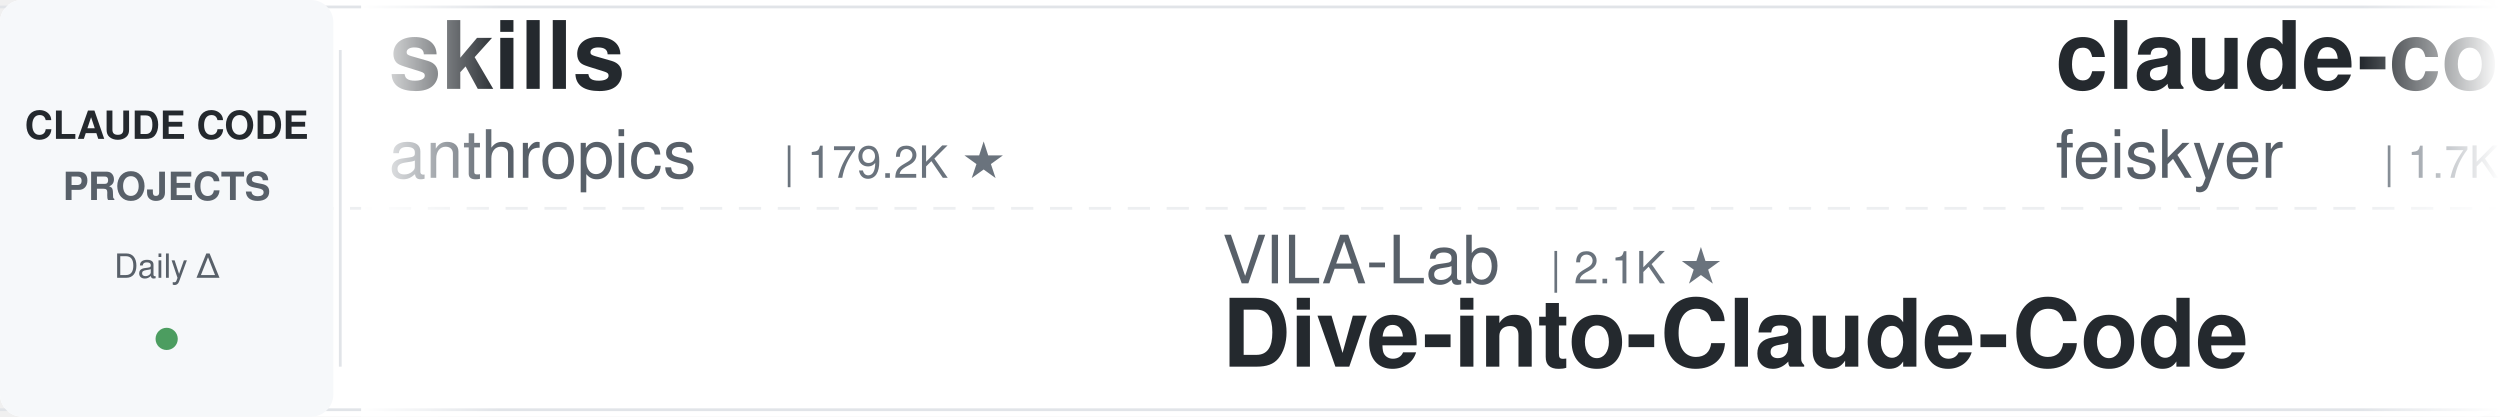
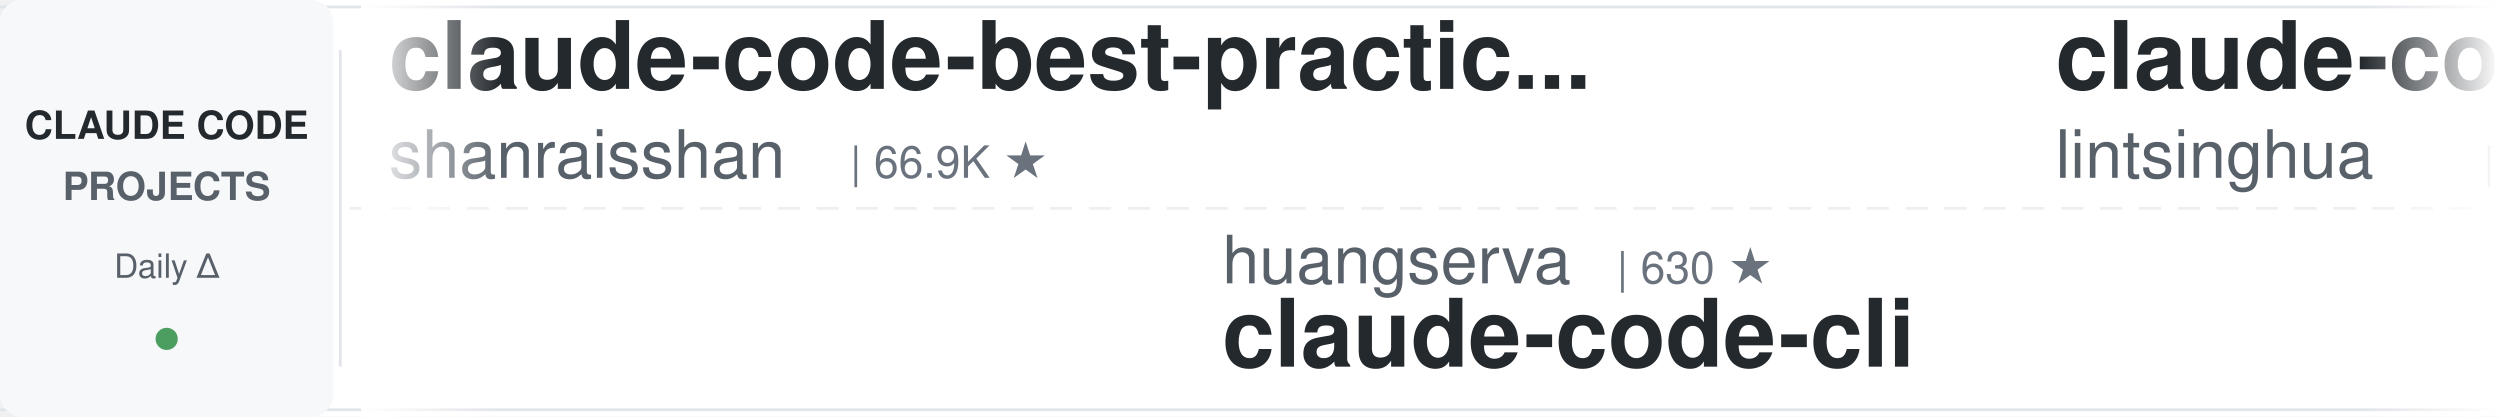
<svg xmlns="http://www.w3.org/2000/svg" width="900" height="150">
  <defs>
    <linearGradient id="leftFade" x1="0%" y1="0%" x2="100%" y2="0%">
      <stop offset="0%" style="stop-color:#ffffff;stop-opacity:1" />
      <stop offset="100%" style="stop-color:#ffffff;stop-opacity:0" />
    </linearGradient>
    <linearGradient id="rightFade" x1="0%" y1="0%" x2="100%" y2="0%">
      <stop offset="0%" style="stop-color:#ffffff;stop-opacity:0" />
      <stop offset="100%" style="stop-color:#ffffff;stop-opacity:1" />
    </linearGradient>
  </defs>
  <rect width="900" height="150" fill="#ffffff" rx="8" />
  <rect x="0" y="2" width="900" height="1" fill="#e1e4e8" />
  <rect x="0" y="147" width="900" height="1" fill="#e1e4e8" />
  <line x1="0" y1="75" x2="900" y2="75" stroke="#e1e4e8" stroke-width="1" stroke-dasharray="8 6" opacity="0.6" />
  <rect x="0" y="0" width="120" height="150" fill="#f6f8fa" rx="8" />
  <text x="60" y="50" font-family="-apple-system, BlinkMacSystemFont, 'Segoe UI', Helvetica, Arial, sans-serif" font-size="14" font-weight="600" fill="#24292e" text-anchor="middle">CLAUDE CODE</text>
  <text x="60" y="72" font-family="-apple-system, BlinkMacSystemFont, 'Segoe UI', Helvetica, Arial, sans-serif" font-size="14" font-weight="600" fill="#586069" text-anchor="middle">PROJECTS</text>
  <text x="60" y="100" font-family="-apple-system, BlinkMacSystemFont, 'Segoe UI', Helvetica, Arial, sans-serif" font-size="12" font-weight="500" fill="#586069" text-anchor="middle">Daily Δ</text>
  <circle cx="60" cy="122" r="4" fill="#22863a" opacity="0.8" />
  <rect x="122" y="18" width="1" height="114" fill="#e1e4e8" />
  <clipPath id="tickerClip">
    <rect x="130" y="0" width="770" height="150" />
  </clipPath>
  <g clip-path="url(#tickerClip)">
    <g id="tickerItems">
      <animateTransform attributeName="transform" attributeType="XML" type="translate" from="0 0" to="-3000 0" dur="54s" repeatCount="indefinite" />
      <g transform="translate(0, 0)">
+         <text x="140" y="32" font-family="-apple-system, BlinkMacSystemFont, 'Segoe UI', Helvetica, Arial, sans-serif" font-size="34" font-weight="600" fill="#24292e">claude-code-best-practic...</text>
+         <text x="140" y="64" font-family="-apple-system, BlinkMacSystemFont, 'Segoe UI', Helvetica, Arial, sans-serif" font-size="24" font-weight="400" fill="#586069">shanraisshan</text>
+         <text x="306" y="64" font-family="-apple-system, BlinkMacSystemFont, 'Segoe UI', Helvetica, Arial, sans-serif" font-size="16" font-weight="500" fill="#6a737d">| 66.9K ★</text>
+       </g>
+       <g transform="translate(300, 0)">
+         <text x="140" y="102" font-family="-apple-system, BlinkMacSystemFont, 'Segoe UI', Helvetica, Arial, sans-serif" font-size="24" font-weight="400" fill="#586069">huangserva</text>
+         <text x="282" y="102" font-family="-apple-system, BlinkMacSystemFont, 'Segoe UI', Helvetica, Arial, sans-serif" font-size="16" font-weight="500" fill="#6a737d">| 630 ★</text>
+         <text x="140" y="132" font-family="-apple-system, BlinkMacSystemFont, 'Segoe UI', Helvetica, Arial, sans-serif" font-size="34" font-weight="600" fill="#24292e">claude-code-cli</text>
+       </g>
+       <g transform="translate(600, 0)">
+         <text x="140" y="32" font-family="-apple-system, BlinkMacSystemFont, 'Segoe UI', Helvetica, Arial, sans-serif" font-size="34" font-weight="600" fill="#24292e">claude-code-book</text>
+         <text x="140" y="64" font-family="-apple-system, BlinkMacSystemFont, 'Segoe UI', Helvetica, Arial, sans-serif" font-size="24" font-weight="400" fill="#586069">lintsinghua</text>
+         <text x="294" y="64" font-family="-apple-system, BlinkMacSystemFont, 'Segoe UI', Helvetica, Arial, sans-serif" font-size="16" font-weight="500" fill="#6a737d">| 4.3K ★</text>
+       </g>
+       <g transform="translate(900, 0)">
+         <text x="140" y="102" font-family="-apple-system, BlinkMacSystemFont, 'Segoe UI', Helvetica, Arial, sans-serif" font-size="24" font-weight="400" fill="#586069">xu-xiang</text>
+         <text x="258" y="102" font-family="-apple-system, BlinkMacSystemFont, 'Segoe UI', Helvetica, Arial, sans-serif" font-size="16" font-weight="500" fill="#6a737d">| 2.0K ★</text>
+         <text x="140" y="132" font-family="-apple-system, BlinkMacSystemFont, 'Segoe UI', Helvetica, Arial, sans-serif" font-size="34" font-weight="600" fill="#24292e">everything-claude-code-z...</text>
+       </g>
+       <g transform="translate(1200, 0)">
+         <text x="140" y="32" font-family="-apple-system, BlinkMacSystemFont, 'Segoe UI', Helvetica, Arial, sans-serif" font-size="34" font-weight="600" fill="#24292e">claude-code-security-rev...</text>
+         <text x="140" y="64" font-family="-apple-system, BlinkMacSystemFont, 'Segoe UI', Helvetica, Arial, sans-serif" font-size="24" font-weight="400" fill="#586069">anthropics</text>
+         <text x="282" y="64" font-family="-apple-system, BlinkMacSystemFont, 'Segoe UI', Helvetica, Arial, sans-serif" font-size="16" font-weight="500" fill="#6a737d">| 6.3K ★</text>
+       </g>
+       <g transform="translate(1500, 0)">
+         <text x="140" y="102" font-family="-apple-system, BlinkMacSystemFont, 'Segoe UI', Helvetica, Arial, sans-serif" font-size="24" font-weight="400" fill="#586069">techjarves</text>
+         <text x="282" y="102" font-family="-apple-system, BlinkMacSystemFont, 'Segoe UI', Helvetica, Arial, sans-serif" font-size="16" font-weight="500" fill="#6a737d">| 1.5K ★</text>
+         <text x="140" y="132" font-family="-apple-system, BlinkMacSystemFont, 'Segoe UI', Helvetica, Arial, sans-serif" font-size="34" font-weight="600" fill="#24292e">ClaudeCode-Portable</text>
+       </g>
+       <g transform="translate(1800, 0)">
        <text x="140" y="32" font-family="-apple-system, BlinkMacSystemFont, 'Segoe UI', Helvetica, Arial, sans-serif" font-size="34" font-weight="600" fill="#24292e">skills</text>
        <text x="140" y="64" font-family="-apple-system, BlinkMacSystemFont, 'Segoe UI', Helvetica, Arial, sans-serif" font-size="24" font-weight="400" fill="#586069">anthropics</text>
        <text x="282" y="64" font-family="-apple-system, BlinkMacSystemFont, 'Segoe UI', Helvetica, Arial, sans-serif" font-size="16" font-weight="500" fill="#6a737d">| 179.2K ★</text>
      </g>
-       <g transform="translate(300, 0)">
-         <text x="140" y="102" font-family="-apple-system, BlinkMacSystemFont, 'Segoe UI', Helvetica, Arial, sans-serif" font-size="24" font-weight="400" fill="#586069">VILA-Lab</text>
-         <text x="258" y="102" font-family="-apple-system, BlinkMacSystemFont, 'Segoe UI', Helvetica, Arial, sans-serif" font-size="16" font-weight="500" fill="#6a737d">| 2.1K ★</text>
-         <text x="140" y="132" font-family="-apple-system, BlinkMacSystemFont, 'Segoe UI', Helvetica, Arial, sans-serif" font-size="34" font-weight="600" fill="#24292e">Dive-into-Claude-Code</text>
-       </g>
-       <g transform="translate(600, 0)">
-         <text x="140" y="32" font-family="-apple-system, BlinkMacSystemFont, 'Segoe UI', Helvetica, Arial, sans-serif" font-size="34" font-weight="600" fill="#24292e">claude-code-settings</text>
-         <text x="140" y="64" font-family="-apple-system, BlinkMacSystemFont, 'Segoe UI', Helvetica, Arial, sans-serif" font-size="24" font-weight="400" fill="#586069">feiskyer</text>
-         <text x="258" y="64" font-family="-apple-system, BlinkMacSystemFont, 'Segoe UI', Helvetica, Arial, sans-serif" font-size="16" font-weight="500" fill="#6a737d">| 1.7K ★</text>
-       </g>
-       <g transform="translate(900, 0)">
-         <text x="140" y="102" font-family="-apple-system, BlinkMacSystemFont, 'Segoe UI', Helvetica, Arial, sans-serif" font-size="24" font-weight="400" fill="#586069">musistudio</text>
-         <text x="282" y="102" font-family="-apple-system, BlinkMacSystemFont, 'Segoe UI', Helvetica, Arial, sans-serif" font-size="16" font-weight="500" fill="#6a737d">| 37.5K ★</text>
-         <text x="140" y="132" font-family="-apple-system, BlinkMacSystemFont, 'Segoe UI', Helvetica, Arial, sans-serif" font-size="34" font-weight="600" fill="#24292e">claude-code-router</text>
-       </g>
-       <g transform="translate(1200, 0)">
-         <text x="140" y="32" font-family="-apple-system, BlinkMacSystemFont, 'Segoe UI', Helvetica, Arial, sans-serif" font-size="34" font-weight="600" fill="#24292e">free-claude-code</text>
-         <text x="140" y="64" font-family="-apple-system, BlinkMacSystemFont, 'Segoe UI', Helvetica, Arial, sans-serif" font-size="24" font-weight="400" fill="#586069">Alishahryar1</text>
-         <text x="306" y="64" font-family="-apple-system, BlinkMacSystemFont, 'Segoe UI', Helvetica, Arial, sans-serif" font-size="16" font-weight="500" fill="#6a737d">| 56.3K ★</text>
-       </g>
-       <g transform="translate(1500, 0)">
-         <text x="140" y="102" font-family="-apple-system, BlinkMacSystemFont, 'Segoe UI', Helvetica, Arial, sans-serif" font-size="24" font-weight="400" fill="#586069">zebbern</text>
-         <text x="246" y="102" font-family="-apple-system, BlinkMacSystemFont, 'Segoe UI', Helvetica, Arial, sans-serif" font-size="16" font-weight="500" fill="#6a737d">| 4.6K ★</text>
-         <text x="140" y="132" font-family="-apple-system, BlinkMacSystemFont, 'Segoe UI', Helvetica, Arial, sans-serif" font-size="34" font-weight="600" fill="#24292e">claude-code-guide</text>
-       </g>
-       <g transform="translate(1800, 0)">
-         <text x="140" y="32" font-family="-apple-system, BlinkMacSystemFont, 'Segoe UI', Helvetica, Arial, sans-serif" font-size="34" font-weight="600" fill="#24292e">claude-code-security-rev...</text>
-         <text x="140" y="64" font-family="-apple-system, BlinkMacSystemFont, 'Segoe UI', Helvetica, Arial, sans-serif" font-size="24" font-weight="400" fill="#586069">anthropics</text>
-         <text x="282" y="64" font-family="-apple-system, BlinkMacSystemFont, 'Segoe UI', Helvetica, Arial, sans-serif" font-size="16" font-weight="500" fill="#6a737d">| 6.3K ★</text>
-       </g>
      <g transform="translate(2100, 0)">
-         <text x="140" y="102" font-family="-apple-system, BlinkMacSystemFont, 'Segoe UI', Helvetica, Arial, sans-serif" font-size="24" font-weight="400" fill="#586069">Chachamaru127</text>
-         <text x="318" y="102" font-family="-apple-system, BlinkMacSystemFont, 'Segoe UI', Helvetica, Arial, sans-serif" font-size="16" font-weight="500" fill="#6a737d">| 3.1K ★</text>
-         <text x="140" y="132" font-family="-apple-system, BlinkMacSystemFont, 'Segoe UI', Helvetica, Arial, sans-serif" font-size="34" font-weight="600" fill="#24292e">claude-code-harness</text>
+         <text x="140" y="102" font-family="-apple-system, BlinkMacSystemFont, 'Segoe UI', Helvetica, Arial, sans-serif" font-size="24" font-weight="400" fill="#586069">SeemSeam</text>
+         <text x="258" y="102" font-family="-apple-system, BlinkMacSystemFont, 'Segoe UI', Helvetica, Arial, sans-serif" font-size="16" font-weight="500" fill="#6a737d">| 3.5K ★</text>
+         <text x="140" y="132" font-family="-apple-system, BlinkMacSystemFont, 'Segoe UI', Helvetica, Arial, sans-serif" font-size="34" font-weight="600" fill="#24292e">claude_codex_bridge</text>
      </g>
      <g transform="translate(2400, 0)">
-         <text x="140" y="32" font-family="-apple-system, BlinkMacSystemFont, 'Segoe UI', Helvetica, Arial, sans-serif" font-size="34" font-weight="600" fill="#24292e">everything-claude-code-z...</text>
-         <text x="140" y="64" font-family="-apple-system, BlinkMacSystemFont, 'Segoe UI', Helvetica, Arial, sans-serif" font-size="24" font-weight="400" fill="#586069">xu-xiang</text>
-         <text x="258" y="64" font-family="-apple-system, BlinkMacSystemFont, 'Segoe UI', Helvetica, Arial, sans-serif" font-size="16" font-weight="500" fill="#6a737d">| 2.0K ★</text>
+         <text x="140" y="32" font-family="-apple-system, BlinkMacSystemFont, 'Segoe UI', Helvetica, Arial, sans-serif" font-size="34" font-weight="600" fill="#24292e">edmunds-claude-code</text>
+         <text x="140" y="64" font-family="-apple-system, BlinkMacSystemFont, 'Segoe UI', Helvetica, Arial, sans-serif" font-size="24" font-weight="400" fill="#586069">edmund-io</text>
+         <text x="270" y="64" font-family="-apple-system, BlinkMacSystemFont, 'Segoe UI', Helvetica, Arial, sans-serif" font-size="16" font-weight="500" fill="#6a737d">| 1.5K ★</text>
      </g>
      <g transform="translate(2700, 0)">
-         <text x="140" y="102" font-family="-apple-system, BlinkMacSystemFont, 'Segoe UI', Helvetica, Arial, sans-serif" font-size="24" font-weight="400" fill="#586069">pedrohcgs</text>
-         <text x="270" y="102" font-family="-apple-system, BlinkMacSystemFont, 'Segoe UI', Helvetica, Arial, sans-serif" font-size="16" font-weight="500" fill="#6a737d">| 1.6K ★</text>
-         <text x="140" y="132" font-family="-apple-system, BlinkMacSystemFont, 'Segoe UI', Helvetica, Arial, sans-serif" font-size="34" font-weight="600" fill="#24292e">claude-code-my-workflow</text>
+         <text x="140" y="102" font-family="-apple-system, BlinkMacSystemFont, 'Segoe UI', Helvetica, Arial, sans-serif" font-size="24" font-weight="400" fill="#586069">overwirehq</text>
+         <text x="282" y="102" font-family="-apple-system, BlinkMacSystemFont, 'Segoe UI', Helvetica, Arial, sans-serif" font-size="16" font-weight="500" fill="#6a737d">| 2.8K ★</text>
+         <text x="140" y="132" font-family="-apple-system, BlinkMacSystemFont, 'Segoe UI', Helvetica, Arial, sans-serif" font-size="34" font-weight="600" fill="#24292e">claude-code-telegram</text>
      </g>
      <g transform="translate(3000, 0)">
-         <text x="140" y="32" font-family="-apple-system, BlinkMacSystemFont, 'Segoe UI', Helvetica, Arial, sans-serif" font-size="34" font-weight="600" fill="#24292e">skills</text>
-         <text x="140" y="64" font-family="-apple-system, BlinkMacSystemFont, 'Segoe UI', Helvetica, Arial, sans-serif" font-size="24" font-weight="400" fill="#586069">anthropics</text>
-         <text x="282" y="64" font-family="-apple-system, BlinkMacSystemFont, 'Segoe UI', Helvetica, Arial, sans-serif" font-size="16" font-weight="500" fill="#6a737d">| 179.2K ★</text>
+         <text x="140" y="32" font-family="-apple-system, BlinkMacSystemFont, 'Segoe UI', Helvetica, Arial, sans-serif" font-size="34" font-weight="600" fill="#24292e">claude-code-best-practic...</text>
+         <text x="140" y="64" font-family="-apple-system, BlinkMacSystemFont, 'Segoe UI', Helvetica, Arial, sans-serif" font-size="24" font-weight="400" fill="#586069">shanraisshan</text>
+         <text x="306" y="64" font-family="-apple-system, BlinkMacSystemFont, 'Segoe UI', Helvetica, Arial, sans-serif" font-size="16" font-weight="500" fill="#6a737d">| 66.9K ★</text>
      </g>
      <g transform="translate(3300, 0)">
-         <text x="140" y="102" font-family="-apple-system, BlinkMacSystemFont, 'Segoe UI', Helvetica, Arial, sans-serif" font-size="24" font-weight="400" fill="#586069">VILA-Lab</text>
-         <text x="258" y="102" font-family="-apple-system, BlinkMacSystemFont, 'Segoe UI', Helvetica, Arial, sans-serif" font-size="16" font-weight="500" fill="#6a737d">| 2.1K ★</text>
-         <text x="140" y="132" font-family="-apple-system, BlinkMacSystemFont, 'Segoe UI', Helvetica, Arial, sans-serif" font-size="34" font-weight="600" fill="#24292e">Dive-into-Claude-Code</text>
+         <text x="140" y="102" font-family="-apple-system, BlinkMacSystemFont, 'Segoe UI', Helvetica, Arial, sans-serif" font-size="24" font-weight="400" fill="#586069">huangserva</text>
+         <text x="282" y="102" font-family="-apple-system, BlinkMacSystemFont, 'Segoe UI', Helvetica, Arial, sans-serif" font-size="16" font-weight="500" fill="#6a737d">| 630 ★</text>
+         <text x="140" y="132" font-family="-apple-system, BlinkMacSystemFont, 'Segoe UI', Helvetica, Arial, sans-serif" font-size="34" font-weight="600" fill="#24292e">claude-code-cli</text>
      </g>
      <g transform="translate(3600, 0)">
-         <text x="140" y="32" font-family="-apple-system, BlinkMacSystemFont, 'Segoe UI', Helvetica, Arial, sans-serif" font-size="34" font-weight="600" fill="#24292e">claude-code-settings</text>
-         <text x="140" y="64" font-family="-apple-system, BlinkMacSystemFont, 'Segoe UI', Helvetica, Arial, sans-serif" font-size="24" font-weight="400" fill="#586069">feiskyer</text>
-         <text x="258" y="64" font-family="-apple-system, BlinkMacSystemFont, 'Segoe UI', Helvetica, Arial, sans-serif" font-size="16" font-weight="500" fill="#6a737d">| 1.7K ★</text>
+         <text x="140" y="32" font-family="-apple-system, BlinkMacSystemFont, 'Segoe UI', Helvetica, Arial, sans-serif" font-size="34" font-weight="600" fill="#24292e">claude-code-book</text>
+         <text x="140" y="64" font-family="-apple-system, BlinkMacSystemFont, 'Segoe UI', Helvetica, Arial, sans-serif" font-size="24" font-weight="400" fill="#586069">lintsinghua</text>
+         <text x="294" y="64" font-family="-apple-system, BlinkMacSystemFont, 'Segoe UI', Helvetica, Arial, sans-serif" font-size="16" font-weight="500" fill="#6a737d">| 4.3K ★</text>
      </g>
      <g transform="translate(3900, 0)">
-         <text x="140" y="102" font-family="-apple-system, BlinkMacSystemFont, 'Segoe UI', Helvetica, Arial, sans-serif" font-size="24" font-weight="400" fill="#586069">musistudio</text>
-         <text x="282" y="102" font-family="-apple-system, BlinkMacSystemFont, 'Segoe UI', Helvetica, Arial, sans-serif" font-size="16" font-weight="500" fill="#6a737d">| 37.5K ★</text>
-         <text x="140" y="132" font-family="-apple-system, BlinkMacSystemFont, 'Segoe UI', Helvetica, Arial, sans-serif" font-size="34" font-weight="600" fill="#24292e">claude-code-router</text>
+         <text x="140" y="102" font-family="-apple-system, BlinkMacSystemFont, 'Segoe UI', Helvetica, Arial, sans-serif" font-size="24" font-weight="400" fill="#586069">xu-xiang</text>
+         <text x="258" y="102" font-family="-apple-system, BlinkMacSystemFont, 'Segoe UI', Helvetica, Arial, sans-serif" font-size="16" font-weight="500" fill="#6a737d">| 2.0K ★</text>
+         <text x="140" y="132" font-family="-apple-system, BlinkMacSystemFont, 'Segoe UI', Helvetica, Arial, sans-serif" font-size="34" font-weight="600" fill="#24292e">everything-claude-code-z...</text>
      </g>
    </g>
  </g>
  <rect x="130" y="0" width="50" height="150" fill="url(#leftFade)" />
  <rect x="850" y="0" width="50" height="150" fill="url(#rightFade)" />
</svg>
